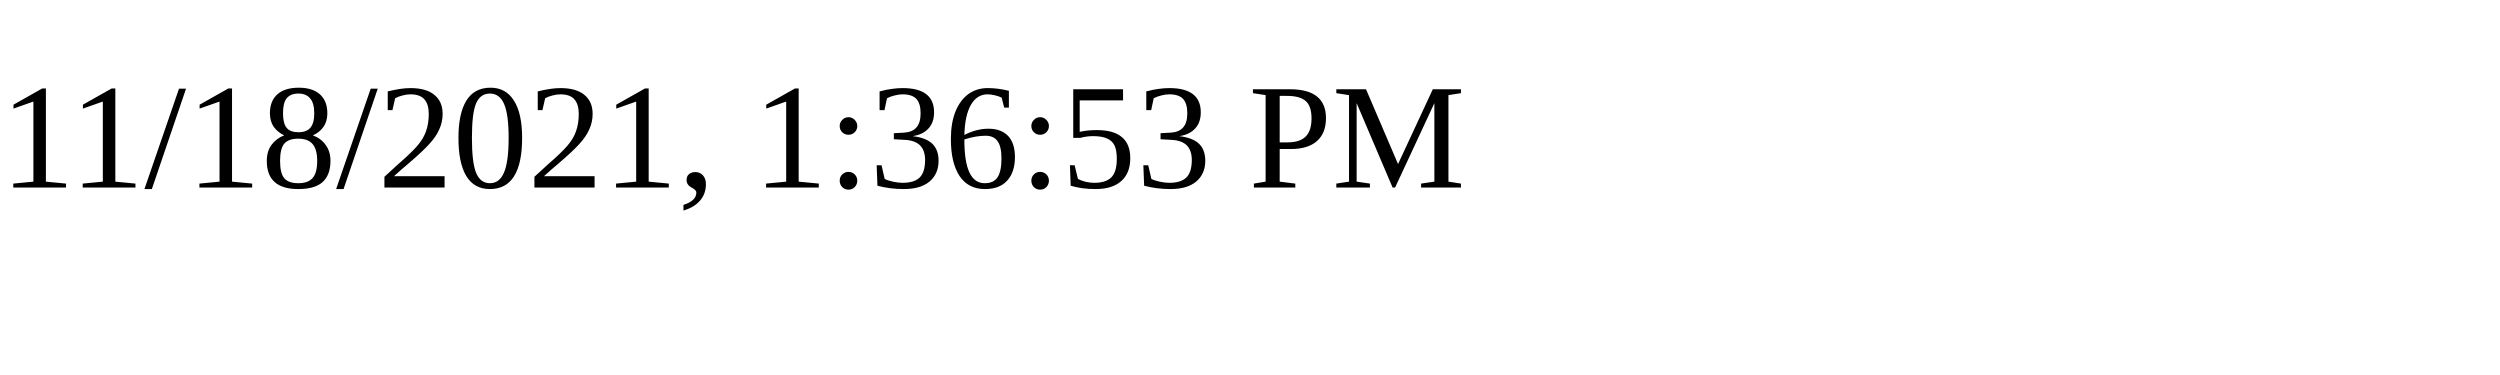
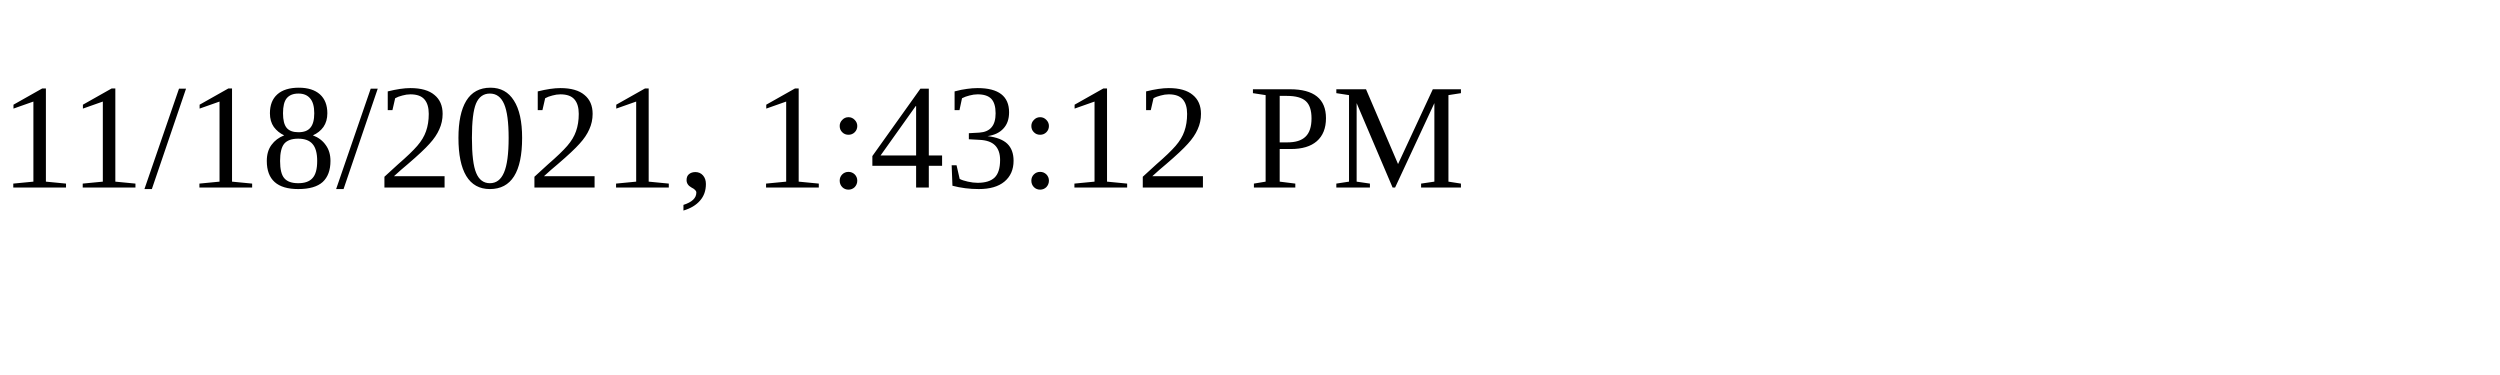
<svg xmlns="http://www.w3.org/2000/svg" height="30" width="200">
-   <text x="0" y="15">11/18/2021, 1:36:53 PM</text>
+   <text x="0" y="15">11/18/2021, 1:43:12 PM</text>
</svg>
